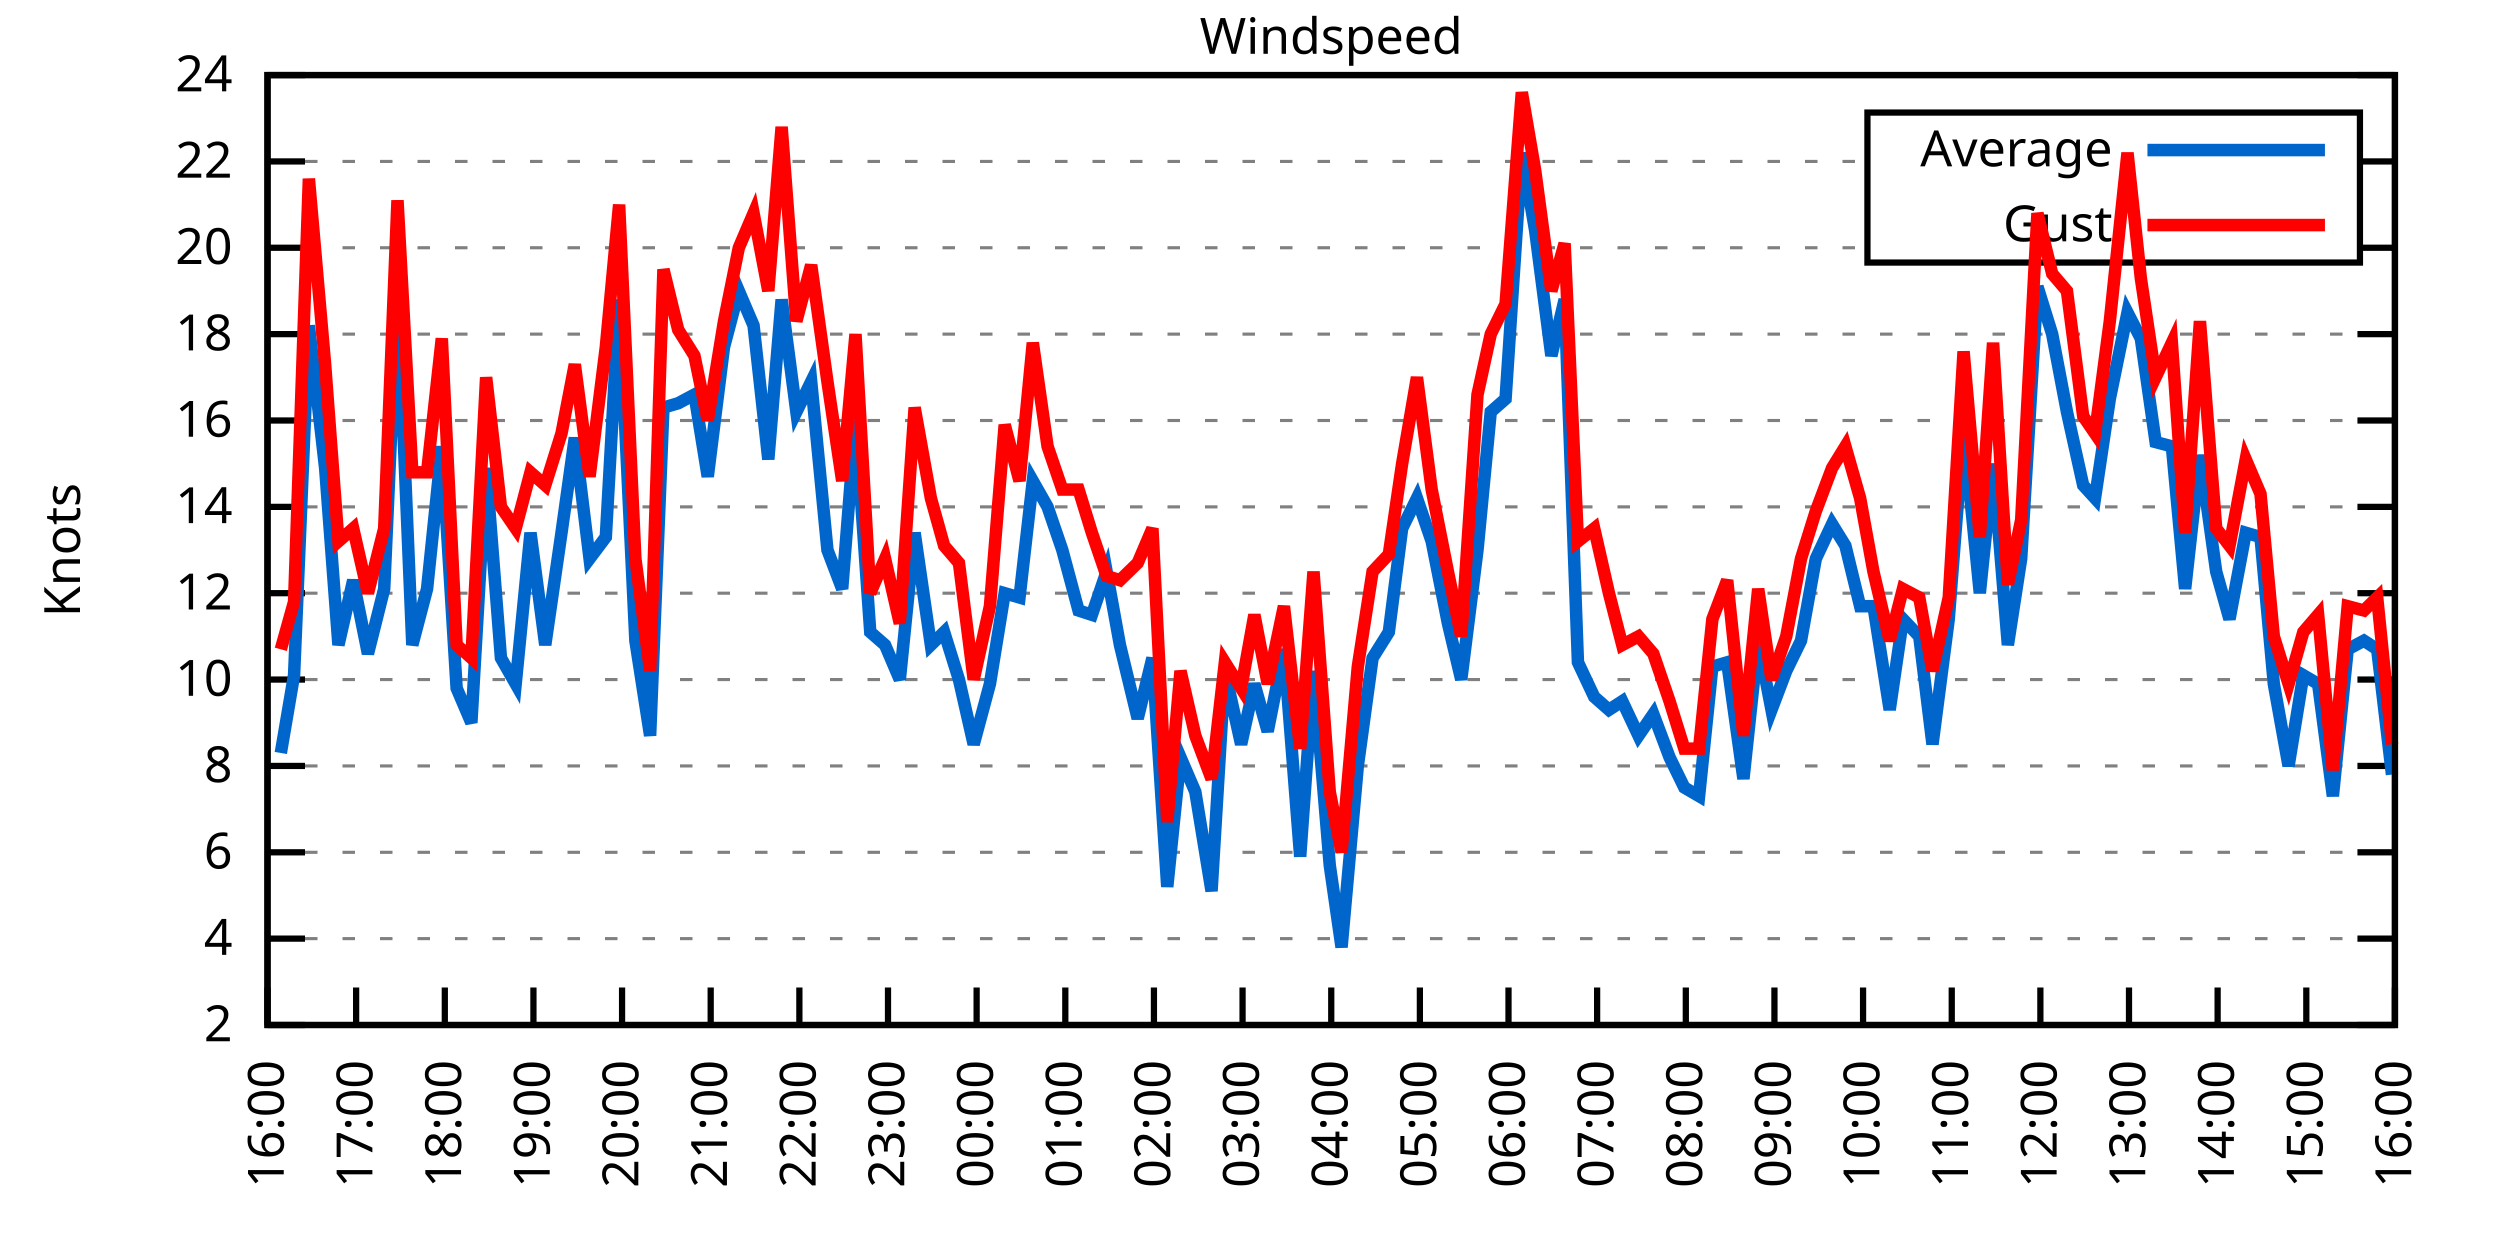
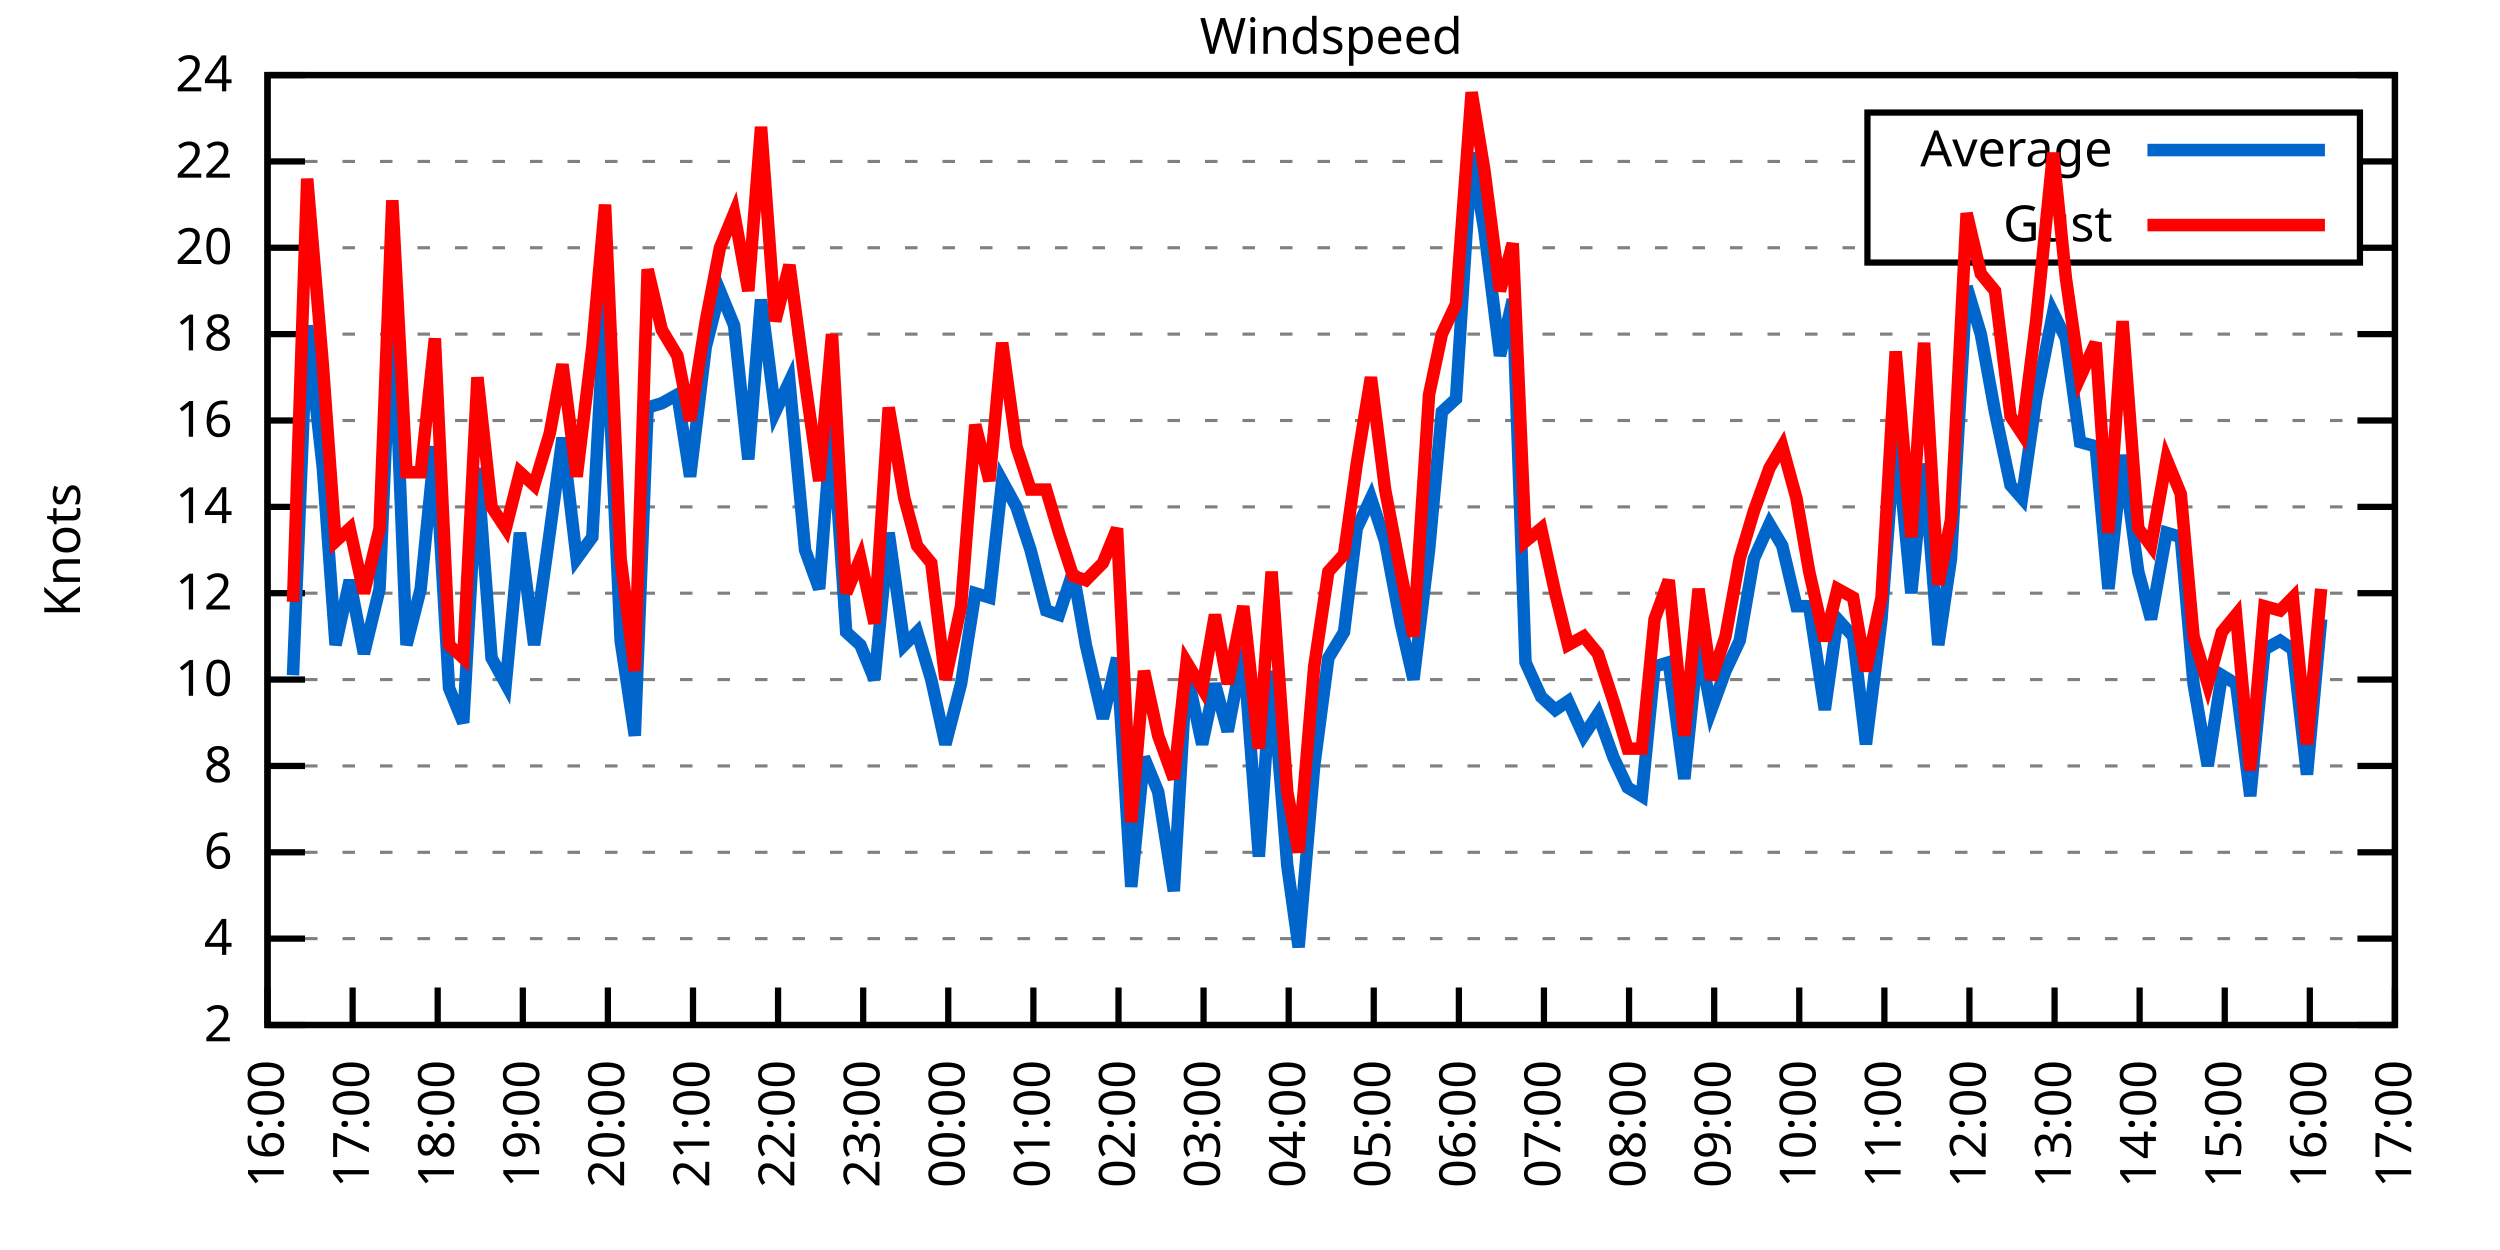
<svg xmlns="http://www.w3.org/2000/svg" xmlns:xlink="http://www.w3.org/1999/xlink" width="400" height="200" viewBox="0 0 400 200">
  <g id="gnuplot_canvas">
    <rect x="0" y="0" width="400" height="200" fill="none" />
    <defs>
      <circle id="gpDot" r="0.5" stroke-width="0.5" stroke="currentColor" />
      <path id="gpPt0" stroke-width="0.333" stroke="currentColor" d="M-1,0 h2 M0,-1 v2" />
      <path id="gpPt1" stroke-width="0.333" stroke="currentColor" d="M-1,-1 L1,1 M1,-1 L-1,1" />
      <path id="gpPt2" stroke-width="0.333" stroke="currentColor" d="M-1,0 L1,0 M0,-1 L0,1 M-1,-1 L1,1 M-1,1 L1,-1" />
      <rect id="gpPt3" stroke-width="0.333" stroke="currentColor" x="-1" y="-1" width="2" height="2" />
      <rect id="gpPt4" stroke-width="0.333" stroke="currentColor" fill="currentColor" x="-1" y="-1" width="2" height="2" />
      <circle id="gpPt5" stroke-width="0.333" stroke="currentColor" cx="0" cy="0" r="1" />
      <use xlink:href="#gpPt5" id="gpPt6" fill="currentColor" stroke="none" />
      <path id="gpPt7" stroke-width="0.333" stroke="currentColor" d="M0,-1.33 L-1.33,0.67 L1.33,0.67 z" />
      <use xlink:href="#gpPt7" id="gpPt8" fill="currentColor" stroke="none" />
      <use xlink:href="#gpPt7" id="gpPt9" stroke="currentColor" transform="rotate(180)" />
      <use xlink:href="#gpPt9" id="gpPt10" fill="currentColor" stroke="none" />
      <use xlink:href="#gpPt3" id="gpPt11" stroke="currentColor" transform="rotate(45)" />
      <use xlink:href="#gpPt11" id="gpPt12" fill="currentColor" stroke="none" />
      <path id="gpPt13" stroke-width="0.333" stroke="currentColor" d="M0,1.330 L1.265,0.411 L0.782,-1.067 L-0.782,-1.076 L-1.265,0.411 z" />
      <use xlink:href="#gpPt13" id="gpPt14" fill="currentColor" stroke="none" />
      <filter id="textbox" filterUnits="objectBoundingBox" x="0" y="0" height="1" width="1">
        <feFlood flood-color="white" flood-opacity="1" result="bgnd" />
        <feComposite in="SourceGraphic" in2="bgnd" operator="atop" />
      </filter>
      <filter id="greybox" filterUnits="objectBoundingBox" x="0" y="0" height="1" width="1">
        <feFlood flood-color="lightgrey" flood-opacity="1" result="grey" />
        <feComposite in="SourceGraphic" in2="grey" operator="atop" />
      </filter>
    </defs>
    <g fill="none" color="white" stroke="currentColor" stroke-width="1.00" stroke-linecap="butt" stroke-linejoin="miter">
</g>
    <g fill="none" color="black" stroke="currentColor" stroke-width="1.00" stroke-linecap="butt" stroke-linejoin="miter">
      <g stroke="none" shape-rendering="crispEdges">
        <polygon fill="rgb(255, 255, 255)" points="42.80,164.00 383.18,164.00 383.18,12.02 42.80,12.02 " />
      </g>
    </g>
    <g fill="none" color="black" stroke="currentColor" stroke-width="1.00" stroke-linecap="butt" stroke-linejoin="miter">
</g>
    <g fill="none" color="black" stroke="black" stroke-width="0.50" stroke-linecap="butt" stroke-linejoin="miter">
</g>
    <g fill="none" color="gray" stroke="currentColor" stroke-width="0.50" stroke-linecap="butt" stroke-linejoin="miter">
      <path stroke="gray" stroke-dasharray="2,4" class="gridline" d="M42.80,164.00 L383.19,164.00  " />
    </g>
    <g fill="none" color="gray" stroke="gray" stroke-width="1.00" stroke-linecap="butt" stroke-linejoin="miter">
</g>
    <g fill="none" color="black" stroke="currentColor" stroke-width="1.00" stroke-linecap="butt" stroke-linejoin="miter">
      <path stroke="black" d="M42.80,164.00 L48.80,164.00 M383.19,164.00 L377.19,164.00  " />
      <g transform="translate(37.20,166.60)" stroke="none" fill="black" font-family="Sans" font-size="8.00" text-anchor="end">
        <text>
          <tspan font-family="Sans"> 2</tspan>
        </text>
      </g>
    </g>
    <g fill="none" color="black" stroke="currentColor" stroke-width="1.00" stroke-linecap="butt" stroke-linejoin="miter">
</g>
    <g fill="none" color="black" stroke="black" stroke-width="0.50" stroke-linecap="butt" stroke-linejoin="miter">
</g>
    <g fill="none" color="gray" stroke="currentColor" stroke-width="0.50" stroke-linecap="butt" stroke-linejoin="miter">
      <path stroke="gray" stroke-dasharray="2,4" class="gridline" d="M42.80,150.18 L383.19,150.18  " />
    </g>
    <g fill="none" color="gray" stroke="gray" stroke-width="1.00" stroke-linecap="butt" stroke-linejoin="miter">
</g>
    <g fill="none" color="black" stroke="currentColor" stroke-width="1.00" stroke-linecap="butt" stroke-linejoin="miter">
      <path stroke="black" d="M42.80,150.18 L48.80,150.18 M383.19,150.18 L377.19,150.18  " />
      <g transform="translate(37.20,152.78)" stroke="none" fill="black" font-family="Sans" font-size="8.00" text-anchor="end">
        <text>
          <tspan font-family="Sans"> 4</tspan>
        </text>
      </g>
    </g>
    <g fill="none" color="black" stroke="currentColor" stroke-width="1.00" stroke-linecap="butt" stroke-linejoin="miter">
</g>
    <g fill="none" color="black" stroke="black" stroke-width="0.50" stroke-linecap="butt" stroke-linejoin="miter">
</g>
    <g fill="none" color="gray" stroke="currentColor" stroke-width="0.50" stroke-linecap="butt" stroke-linejoin="miter">
      <path stroke="gray" stroke-dasharray="2,4" class="gridline" d="M42.80,136.37 L383.19,136.37  " />
    </g>
    <g fill="none" color="gray" stroke="gray" stroke-width="1.00" stroke-linecap="butt" stroke-linejoin="miter">
</g>
    <g fill="none" color="black" stroke="currentColor" stroke-width="1.00" stroke-linecap="butt" stroke-linejoin="miter">
      <path stroke="black" d="M42.80,136.37 L48.80,136.37 M383.19,136.37 L377.19,136.37  " />
      <g transform="translate(37.20,138.97)" stroke="none" fill="black" font-family="Sans" font-size="8.00" text-anchor="end">
        <text>
          <tspan font-family="Sans"> 6</tspan>
        </text>
      </g>
    </g>
    <g fill="none" color="black" stroke="currentColor" stroke-width="1.00" stroke-linecap="butt" stroke-linejoin="miter">
</g>
    <g fill="none" color="black" stroke="black" stroke-width="0.50" stroke-linecap="butt" stroke-linejoin="miter">
</g>
    <g fill="none" color="gray" stroke="currentColor" stroke-width="0.50" stroke-linecap="butt" stroke-linejoin="miter">
      <path stroke="gray" stroke-dasharray="2,4" class="gridline" d="M42.80,122.55 L383.19,122.55  " />
    </g>
    <g fill="none" color="gray" stroke="gray" stroke-width="1.00" stroke-linecap="butt" stroke-linejoin="miter">
</g>
    <g fill="none" color="black" stroke="currentColor" stroke-width="1.00" stroke-linecap="butt" stroke-linejoin="miter">
      <path stroke="black" d="M42.80,122.55 L48.80,122.55 M383.19,122.55 L377.19,122.55  " />
      <g transform="translate(37.20,125.15)" stroke="none" fill="black" font-family="Sans" font-size="8.00" text-anchor="end">
        <text>
          <tspan font-family="Sans"> 8</tspan>
        </text>
      </g>
    </g>
    <g fill="none" color="black" stroke="currentColor" stroke-width="1.00" stroke-linecap="butt" stroke-linejoin="miter">
</g>
    <g fill="none" color="black" stroke="black" stroke-width="0.50" stroke-linecap="butt" stroke-linejoin="miter">
</g>
    <g fill="none" color="gray" stroke="currentColor" stroke-width="0.50" stroke-linecap="butt" stroke-linejoin="miter">
      <path stroke="gray" stroke-dasharray="2,4" class="gridline" d="M42.80,108.73 L383.19,108.73  " />
    </g>
    <g fill="none" color="gray" stroke="gray" stroke-width="1.00" stroke-linecap="butt" stroke-linejoin="miter">
</g>
    <g fill="none" color="black" stroke="currentColor" stroke-width="1.00" stroke-linecap="butt" stroke-linejoin="miter">
      <path stroke="black" d="M42.80,108.73 L48.80,108.73 M383.19,108.73 L377.19,108.73  " />
      <g transform="translate(37.20,111.33)" stroke="none" fill="black" font-family="Sans" font-size="8.00" text-anchor="end">
        <text>
          <tspan font-family="Sans"> 10</tspan>
        </text>
      </g>
    </g>
    <g fill="none" color="black" stroke="currentColor" stroke-width="1.00" stroke-linecap="butt" stroke-linejoin="miter">
</g>
    <g fill="none" color="black" stroke="black" stroke-width="0.50" stroke-linecap="butt" stroke-linejoin="miter">
</g>
    <g fill="none" color="gray" stroke="currentColor" stroke-width="0.50" stroke-linecap="butt" stroke-linejoin="miter">
      <path stroke="gray" stroke-dasharray="2,4" class="gridline" d="M42.80,94.91 L383.19,94.91  " />
    </g>
    <g fill="none" color="gray" stroke="gray" stroke-width="1.00" stroke-linecap="butt" stroke-linejoin="miter">
</g>
    <g fill="none" color="black" stroke="currentColor" stroke-width="1.00" stroke-linecap="butt" stroke-linejoin="miter">
      <path stroke="black" d="M42.80,94.91 L48.80,94.91 M383.19,94.91 L377.19,94.91  " />
      <g transform="translate(37.20,97.51)" stroke="none" fill="black" font-family="Sans" font-size="8.00" text-anchor="end">
        <text>
          <tspan font-family="Sans"> 12</tspan>
        </text>
      </g>
    </g>
    <g fill="none" color="black" stroke="currentColor" stroke-width="1.00" stroke-linecap="butt" stroke-linejoin="miter">
</g>
    <g fill="none" color="black" stroke="black" stroke-width="0.50" stroke-linecap="butt" stroke-linejoin="miter">
</g>
    <g fill="none" color="gray" stroke="currentColor" stroke-width="0.50" stroke-linecap="butt" stroke-linejoin="miter">
      <path stroke="gray" stroke-dasharray="2,4" class="gridline" d="M42.80,81.10 L383.19,81.10  " />
    </g>
    <g fill="none" color="gray" stroke="gray" stroke-width="1.00" stroke-linecap="butt" stroke-linejoin="miter">
</g>
    <g fill="none" color="black" stroke="currentColor" stroke-width="1.00" stroke-linecap="butt" stroke-linejoin="miter">
      <path stroke="black" d="M42.80,81.10 L48.80,81.10 M383.19,81.10 L377.19,81.10  " />
      <g transform="translate(37.20,83.70)" stroke="none" fill="black" font-family="Sans" font-size="8.00" text-anchor="end">
        <text>
          <tspan font-family="Sans"> 14</tspan>
        </text>
      </g>
    </g>
    <g fill="none" color="black" stroke="currentColor" stroke-width="1.00" stroke-linecap="butt" stroke-linejoin="miter">
</g>
    <g fill="none" color="black" stroke="black" stroke-width="0.50" stroke-linecap="butt" stroke-linejoin="miter">
</g>
    <g fill="none" color="gray" stroke="currentColor" stroke-width="0.50" stroke-linecap="butt" stroke-linejoin="miter">
      <path stroke="gray" stroke-dasharray="2,4" class="gridline" d="M42.80,67.28 L383.19,67.28  " />
    </g>
    <g fill="none" color="gray" stroke="gray" stroke-width="1.00" stroke-linecap="butt" stroke-linejoin="miter">
</g>
    <g fill="none" color="black" stroke="currentColor" stroke-width="1.00" stroke-linecap="butt" stroke-linejoin="miter">
      <path stroke="black" d="M42.80,67.28 L48.80,67.28 M383.19,67.28 L377.19,67.28  " />
      <g transform="translate(37.20,69.88)" stroke="none" fill="black" font-family="Sans" font-size="8.00" text-anchor="end">
        <text>
          <tspan font-family="Sans"> 16</tspan>
        </text>
      </g>
    </g>
    <g fill="none" color="black" stroke="currentColor" stroke-width="1.00" stroke-linecap="butt" stroke-linejoin="miter">
</g>
    <g fill="none" color="black" stroke="black" stroke-width="0.50" stroke-linecap="butt" stroke-linejoin="miter">
</g>
    <g fill="none" color="gray" stroke="currentColor" stroke-width="0.50" stroke-linecap="butt" stroke-linejoin="miter">
      <path stroke="gray" stroke-dasharray="2,4" class="gridline" d="M42.80,53.46 L383.19,53.46  " />
    </g>
    <g fill="none" color="gray" stroke="gray" stroke-width="1.00" stroke-linecap="butt" stroke-linejoin="miter">
</g>
    <g fill="none" color="black" stroke="currentColor" stroke-width="1.00" stroke-linecap="butt" stroke-linejoin="miter">
      <path stroke="black" d="M42.80,53.46 L48.80,53.46 M383.19,53.46 L377.19,53.46  " />
      <g transform="translate(37.20,56.06)" stroke="none" fill="black" font-family="Sans" font-size="8.00" text-anchor="end">
        <text>
          <tspan font-family="Sans"> 18</tspan>
        </text>
      </g>
    </g>
    <g fill="none" color="black" stroke="currentColor" stroke-width="1.00" stroke-linecap="butt" stroke-linejoin="miter">
</g>
    <g fill="none" color="black" stroke="black" stroke-width="0.50" stroke-linecap="butt" stroke-linejoin="miter">
</g>
    <g fill="none" color="gray" stroke="currentColor" stroke-width="0.50" stroke-linecap="butt" stroke-linejoin="miter">
      <path stroke="gray" stroke-dasharray="2,4" class="gridline" d="M42.80,39.64 L298.79,39.64 M377.59,39.64 L383.19,39.64  " />
    </g>
    <g fill="none" color="gray" stroke="gray" stroke-width="1.00" stroke-linecap="butt" stroke-linejoin="miter">
</g>
    <g fill="none" color="black" stroke="currentColor" stroke-width="1.00" stroke-linecap="butt" stroke-linejoin="miter">
      <path stroke="black" d="M42.80,39.64 L48.80,39.64 M383.19,39.64 L377.19,39.64  " />
      <g transform="translate(37.20,42.24)" stroke="none" fill="black" font-family="Sans" font-size="8.00" text-anchor="end">
        <text>
          <tspan font-family="Sans"> 20</tspan>
        </text>
      </g>
    </g>
    <g fill="none" color="black" stroke="currentColor" stroke-width="1.00" stroke-linecap="butt" stroke-linejoin="miter">
</g>
    <g fill="none" color="black" stroke="black" stroke-width="0.50" stroke-linecap="butt" stroke-linejoin="miter">
</g>
    <g fill="none" color="gray" stroke="currentColor" stroke-width="0.50" stroke-linecap="butt" stroke-linejoin="miter">
      <path stroke="gray" stroke-dasharray="2,4" class="gridline" d="M42.80,25.83 L298.79,25.83 M377.59,25.83 L383.19,25.83  " />
    </g>
    <g fill="none" color="gray" stroke="gray" stroke-width="1.00" stroke-linecap="butt" stroke-linejoin="miter">
</g>
    <g fill="none" color="black" stroke="currentColor" stroke-width="1.00" stroke-linecap="butt" stroke-linejoin="miter">
      <path stroke="black" d="M42.80,25.83 L48.80,25.83 M383.19,25.83 L377.19,25.83  " />
      <g transform="translate(37.20,28.43)" stroke="none" fill="black" font-family="Sans" font-size="8.00" text-anchor="end">
        <text>
          <tspan font-family="Sans"> 22</tspan>
        </text>
      </g>
    </g>
    <g fill="none" color="black" stroke="currentColor" stroke-width="1.00" stroke-linecap="butt" stroke-linejoin="miter">
</g>
    <g fill="none" color="black" stroke="black" stroke-width="0.50" stroke-linecap="butt" stroke-linejoin="miter">
</g>
    <g fill="none" color="gray" stroke="currentColor" stroke-width="0.50" stroke-linecap="butt" stroke-linejoin="miter">
      <path stroke="gray" stroke-dasharray="2,4" class="gridline" d="M42.80,12.01 L383.19,12.01  " />
    </g>
    <g fill="none" color="gray" stroke="gray" stroke-width="1.00" stroke-linecap="butt" stroke-linejoin="miter">
</g>
    <g fill="none" color="black" stroke="currentColor" stroke-width="1.00" stroke-linecap="butt" stroke-linejoin="miter">
      <path stroke="black" d="M42.80,12.01 L48.80,12.01 M383.19,12.01 L377.19,12.01  " />
      <g transform="translate(37.20,14.61)" stroke="none" fill="black" font-family="Sans" font-size="8.00" text-anchor="end">
        <text>
          <tspan font-family="Sans"> 24</tspan>
        </text>
      </g>
    </g>
    <g fill="none" color="black" stroke="currentColor" stroke-width="1.00" stroke-linecap="butt" stroke-linejoin="miter">
      <path stroke="black" d="M42.80,164.00 L42.80,158.00  " />
      <g transform="translate(45.40,169.60) rotate(270.00)" stroke="none" fill="black" font-family="Sans" font-size="8.00" text-anchor="end">
        <text>
          <tspan font-family="Sans">16:00</tspan>
        </text>
      </g>
    </g>
    <g fill="none" color="black" stroke="currentColor" stroke-width="1.00" stroke-linecap="butt" stroke-linejoin="miter">
-       <path stroke="black" d="M56.98,164.00 L56.98,158.00  " />
-       <g transform="translate(59.58,169.60) rotate(270.00)" stroke="none" fill="black" font-family="Sans" font-size="8.00" text-anchor="end">
+       <path stroke="black" d="M56.42,164.00 L56.42,158.00  " />
+       <g transform="translate(59.02,169.60) rotate(270.00)" stroke="none" fill="black" font-family="Sans" font-size="8.00" text-anchor="end">
        <text>
          <tspan font-family="Sans">17:00</tspan>
        </text>
      </g>
    </g>
    <g fill="none" color="black" stroke="currentColor" stroke-width="1.00" stroke-linecap="butt" stroke-linejoin="miter">
-       <path stroke="black" d="M71.17,164.00 L71.17,158.00  " />
-       <g transform="translate(73.77,169.60) rotate(270.00)" stroke="none" fill="black" font-family="Sans" font-size="8.00" text-anchor="end">
+       <path stroke="black" d="M70.03,164.00 L70.03,158.00  " />
+       <g transform="translate(72.63,169.60) rotate(270.00)" stroke="none" fill="black" font-family="Sans" font-size="8.00" text-anchor="end">
        <text>
          <tspan font-family="Sans">18:00</tspan>
        </text>
      </g>
    </g>
    <g fill="none" color="black" stroke="currentColor" stroke-width="1.00" stroke-linecap="butt" stroke-linejoin="miter">
-       <path stroke="black" d="M85.35,164.00 L85.35,158.00  " />
-       <g transform="translate(87.95,169.60) rotate(270.00)" stroke="none" fill="black" font-family="Sans" font-size="8.00" text-anchor="end">
+       <path stroke="black" d="M83.65,164.00 L83.65,158.00  " />
+       <g transform="translate(86.25,169.60) rotate(270.00)" stroke="none" fill="black" font-family="Sans" font-size="8.00" text-anchor="end">
        <text>
          <tspan font-family="Sans">19:00</tspan>
        </text>
      </g>
    </g>
    <g fill="none" color="black" stroke="currentColor" stroke-width="1.00" stroke-linecap="butt" stroke-linejoin="miter">
-       <path stroke="black" d="M99.53,164.00 L99.53,158.00  " />
-       <g transform="translate(102.13,169.60) rotate(270.00)" stroke="none" fill="black" font-family="Sans" font-size="8.00" text-anchor="end">
+       <path stroke="black" d="M97.26,164.00 L97.26,158.00  " />
+       <g transform="translate(99.86,169.60) rotate(270.00)" stroke="none" fill="black" font-family="Sans" font-size="8.00" text-anchor="end">
        <text>
          <tspan font-family="Sans">20:00</tspan>
        </text>
      </g>
    </g>
    <g fill="none" color="black" stroke="currentColor" stroke-width="1.00" stroke-linecap="butt" stroke-linejoin="miter">
-       <path stroke="black" d="M113.71,164.00 L113.71,158.00  " />
-       <g transform="translate(116.31,169.60) rotate(270.00)" stroke="none" fill="black" font-family="Sans" font-size="8.00" text-anchor="end">
+       <path stroke="black" d="M110.88,164.00 L110.88,158.00  " />
+       <g transform="translate(113.48,169.60) rotate(270.00)" stroke="none" fill="black" font-family="Sans" font-size="8.00" text-anchor="end">
        <text>
          <tspan font-family="Sans">21:00</tspan>
        </text>
      </g>
    </g>
    <g fill="none" color="black" stroke="currentColor" stroke-width="1.00" stroke-linecap="butt" stroke-linejoin="miter">
-       <path stroke="black" d="M127.90,164.00 L127.90,158.00  " />
-       <g transform="translate(130.50,169.60) rotate(270.00)" stroke="none" fill="black" font-family="Sans" font-size="8.00" text-anchor="end">
+       <path stroke="black" d="M124.49,164.00 L124.49,158.00  " />
+       <g transform="translate(127.09,169.60) rotate(270.00)" stroke="none" fill="black" font-family="Sans" font-size="8.00" text-anchor="end">
        <text>
          <tspan font-family="Sans">22:00</tspan>
        </text>
      </g>
    </g>
    <g fill="none" color="black" stroke="currentColor" stroke-width="1.00" stroke-linecap="butt" stroke-linejoin="miter">
-       <path stroke="black" d="M142.08,164.00 L142.08,158.00  " />
-       <g transform="translate(144.68,169.60) rotate(270.00)" stroke="none" fill="black" font-family="Sans" font-size="8.00" text-anchor="end">
+       <path stroke="black" d="M138.11,164.00 L138.11,158.00  " />
+       <g transform="translate(140.71,169.60) rotate(270.00)" stroke="none" fill="black" font-family="Sans" font-size="8.00" text-anchor="end">
        <text>
          <tspan font-family="Sans">23:00</tspan>
        </text>
      </g>
    </g>
    <g fill="none" color="black" stroke="currentColor" stroke-width="1.00" stroke-linecap="butt" stroke-linejoin="miter">
-       <path stroke="black" d="M156.26,164.00 L156.26,158.00  " />
-       <g transform="translate(158.86,169.60) rotate(270.00)" stroke="none" fill="black" font-family="Sans" font-size="8.00" text-anchor="end">
+       <path stroke="black" d="M151.72,164.00 L151.72,158.00  " />
+       <g transform="translate(154.32,169.60) rotate(270.00)" stroke="none" fill="black" font-family="Sans" font-size="8.00" text-anchor="end">
        <text>
          <tspan font-family="Sans">00:00</tspan>
        </text>
      </g>
    </g>
    <g fill="none" color="black" stroke="currentColor" stroke-width="1.00" stroke-linecap="butt" stroke-linejoin="miter">
-       <path stroke="black" d="M170.45,164.00 L170.45,158.00  " />
-       <g transform="translate(173.05,169.60) rotate(270.00)" stroke="none" fill="black" font-family="Sans" font-size="8.00" text-anchor="end">
+       <path stroke="black" d="M165.34,164.00 L165.34,158.00  " />
+       <g transform="translate(167.94,169.60) rotate(270.00)" stroke="none" fill="black" font-family="Sans" font-size="8.00" text-anchor="end">
        <text>
          <tspan font-family="Sans">01:00</tspan>
        </text>
      </g>
    </g>
    <g fill="none" color="black" stroke="currentColor" stroke-width="1.00" stroke-linecap="butt" stroke-linejoin="miter">
-       <path stroke="black" d="M184.63,164.00 L184.63,158.00  " />
-       <g transform="translate(187.23,169.60) rotate(270.00)" stroke="none" fill="black" font-family="Sans" font-size="8.00" text-anchor="end">
+       <path stroke="black" d="M178.96,164.00 L178.96,158.00  " />
+       <g transform="translate(181.56,169.60) rotate(270.00)" stroke="none" fill="black" font-family="Sans" font-size="8.00" text-anchor="end">
        <text>
          <tspan font-family="Sans">02:00</tspan>
        </text>
      </g>
    </g>
    <g fill="none" color="black" stroke="currentColor" stroke-width="1.00" stroke-linecap="butt" stroke-linejoin="miter">
-       <path stroke="black" d="M198.81,164.00 L198.81,158.00  " />
-       <g transform="translate(201.41,169.60) rotate(270.00)" stroke="none" fill="black" font-family="Sans" font-size="8.00" text-anchor="end">
+       <path stroke="black" d="M192.57,164.00 L192.57,158.00  " />
+       <g transform="translate(195.17,169.60) rotate(270.00)" stroke="none" fill="black" font-family="Sans" font-size="8.00" text-anchor="end">
        <text>
          <tspan font-family="Sans">03:00</tspan>
        </text>
      </g>
    </g>
    <g fill="none" color="black" stroke="currentColor" stroke-width="1.00" stroke-linecap="butt" stroke-linejoin="miter">
-       <path stroke="black" d="M213.00,164.00 L213.00,158.00  " />
-       <g transform="translate(215.60,169.60) rotate(270.00)" stroke="none" fill="black" font-family="Sans" font-size="8.00" text-anchor="end">
+       <path stroke="black" d="M206.19,164.00 L206.19,158.00  " />
+       <g transform="translate(208.79,169.60) rotate(270.00)" stroke="none" fill="black" font-family="Sans" font-size="8.00" text-anchor="end">
        <text>
          <tspan font-family="Sans">04:00</tspan>
        </text>
      </g>
    </g>
    <g fill="none" color="black" stroke="currentColor" stroke-width="1.00" stroke-linecap="butt" stroke-linejoin="miter">
-       <path stroke="black" d="M227.18,164.00 L227.18,158.00  " />
-       <g transform="translate(229.78,169.60) rotate(270.00)" stroke="none" fill="black" font-family="Sans" font-size="8.00" text-anchor="end">
+       <path stroke="black" d="M219.80,164.00 L219.80,158.00  " />
+       <g transform="translate(222.40,169.60) rotate(270.00)" stroke="none" fill="black" font-family="Sans" font-size="8.00" text-anchor="end">
        <text>
          <tspan font-family="Sans">05:00</tspan>
        </text>
      </g>
    </g>
    <g fill="none" color="black" stroke="currentColor" stroke-width="1.00" stroke-linecap="butt" stroke-linejoin="miter">
-       <path stroke="black" d="M241.36,164.00 L241.36,158.00  " />
-       <g transform="translate(243.96,169.60) rotate(270.00)" stroke="none" fill="black" font-family="Sans" font-size="8.00" text-anchor="end">
+       <path stroke="black" d="M233.42,164.00 L233.42,158.00  " />
+       <g transform="translate(236.02,169.60) rotate(270.00)" stroke="none" fill="black" font-family="Sans" font-size="8.00" text-anchor="end">
        <text>
          <tspan font-family="Sans">06:00</tspan>
        </text>
      </g>
    </g>
    <g fill="none" color="black" stroke="currentColor" stroke-width="1.00" stroke-linecap="butt" stroke-linejoin="miter">
-       <path stroke="black" d="M255.54,164.00 L255.54,158.00  " />
-       <g transform="translate(258.14,169.60) rotate(270.00)" stroke="none" fill="black" font-family="Sans" font-size="8.00" text-anchor="end">
+       <path stroke="black" d="M247.03,164.00 L247.03,158.00  " />
+       <g transform="translate(249.63,169.60) rotate(270.00)" stroke="none" fill="black" font-family="Sans" font-size="8.00" text-anchor="end">
        <text>
          <tspan font-family="Sans">07:00</tspan>
        </text>
      </g>
    </g>
    <g fill="none" color="black" stroke="currentColor" stroke-width="1.00" stroke-linecap="butt" stroke-linejoin="miter">
-       <path stroke="black" d="M269.73,164.00 L269.73,158.00  " />
-       <g transform="translate(272.33,169.60) rotate(270.00)" stroke="none" fill="black" font-family="Sans" font-size="8.00" text-anchor="end">
+       <path stroke="black" d="M260.65,164.00 L260.65,158.00  " />
+       <g transform="translate(263.25,169.60) rotate(270.00)" stroke="none" fill="black" font-family="Sans" font-size="8.00" text-anchor="end">
        <text>
          <tspan font-family="Sans">08:00</tspan>
        </text>
      </g>
    </g>
    <g fill="none" color="black" stroke="currentColor" stroke-width="1.00" stroke-linecap="butt" stroke-linejoin="miter">
-       <path stroke="black" d="M283.91,164.00 L283.91,158.00  " />
-       <g transform="translate(286.51,169.60) rotate(270.00)" stroke="none" fill="black" font-family="Sans" font-size="8.00" text-anchor="end">
+       <path stroke="black" d="M274.27,164.00 L274.27,158.00  " />
+       <g transform="translate(276.87,169.60) rotate(270.00)" stroke="none" fill="black" font-family="Sans" font-size="8.00" text-anchor="end">
        <text>
          <tspan font-family="Sans">09:00</tspan>
        </text>
      </g>
    </g>
    <g fill="none" color="black" stroke="currentColor" stroke-width="1.00" stroke-linecap="butt" stroke-linejoin="miter">
-       <path stroke="black" d="M298.09,164.00 L298.09,158.00  " />
-       <g transform="translate(300.69,169.60) rotate(270.00)" stroke="none" fill="black" font-family="Sans" font-size="8.00" text-anchor="end">
+       <path stroke="black" d="M287.88,164.00 L287.88,158.00  " />
+       <g transform="translate(290.48,169.60) rotate(270.00)" stroke="none" fill="black" font-family="Sans" font-size="8.00" text-anchor="end">
        <text>
          <tspan font-family="Sans">10:00</tspan>
        </text>
      </g>
    </g>
    <g fill="none" color="black" stroke="currentColor" stroke-width="1.00" stroke-linecap="butt" stroke-linejoin="miter">
-       <path stroke="black" d="M312.28,164.00 L312.28,158.00  " />
-       <g transform="translate(314.88,169.60) rotate(270.00)" stroke="none" fill="black" font-family="Sans" font-size="8.00" text-anchor="end">
+       <path stroke="black" d="M301.50,164.00 L301.50,158.00  " />
+       <g transform="translate(304.10,169.60) rotate(270.00)" stroke="none" fill="black" font-family="Sans" font-size="8.00" text-anchor="end">
        <text>
          <tspan font-family="Sans">11:00</tspan>
        </text>
      </g>
    </g>
    <g fill="none" color="black" stroke="currentColor" stroke-width="1.00" stroke-linecap="butt" stroke-linejoin="miter">
-       <path stroke="black" d="M326.46,164.00 L326.46,158.00  " />
-       <g transform="translate(329.06,169.60) rotate(270.00)" stroke="none" fill="black" font-family="Sans" font-size="8.00" text-anchor="end">
+       <path stroke="black" d="M315.11,164.00 L315.11,158.00  " />
+       <g transform="translate(317.71,169.60) rotate(270.00)" stroke="none" fill="black" font-family="Sans" font-size="8.00" text-anchor="end">
        <text>
          <tspan font-family="Sans">12:00</tspan>
        </text>
      </g>
    </g>
    <g fill="none" color="black" stroke="currentColor" stroke-width="1.00" stroke-linecap="butt" stroke-linejoin="miter">
-       <path stroke="black" d="M340.64,164.00 L340.64,158.00  " />
-       <g transform="translate(343.24,169.60) rotate(270.00)" stroke="none" fill="black" font-family="Sans" font-size="8.00" text-anchor="end">
+       <path stroke="black" d="M328.73,164.00 L328.73,158.00  " />
+       <g transform="translate(331.33,169.60) rotate(270.00)" stroke="none" fill="black" font-family="Sans" font-size="8.00" text-anchor="end">
        <text>
          <tspan font-family="Sans">13:00</tspan>
        </text>
      </g>
    </g>
    <g fill="none" color="black" stroke="currentColor" stroke-width="1.00" stroke-linecap="butt" stroke-linejoin="miter">
-       <path stroke="black" d="M354.82,164.00 L354.82,158.00  " />
-       <g transform="translate(357.42,169.60) rotate(270.00)" stroke="none" fill="black" font-family="Sans" font-size="8.00" text-anchor="end">
+       <path stroke="black" d="M342.34,164.00 L342.34,158.00  " />
+       <g transform="translate(344.94,169.60) rotate(270.00)" stroke="none" fill="black" font-family="Sans" font-size="8.00" text-anchor="end">
        <text>
          <tspan font-family="Sans">14:00</tspan>
        </text>
      </g>
    </g>
    <g fill="none" color="black" stroke="currentColor" stroke-width="1.00" stroke-linecap="butt" stroke-linejoin="miter">
-       <path stroke="black" d="M369.01,164.00 L369.01,158.00  " />
-       <g transform="translate(371.61,169.60) rotate(270.00)" stroke="none" fill="black" font-family="Sans" font-size="8.00" text-anchor="end">
+       <path stroke="black" d="M355.96,164.00 L355.96,158.00  " />
+       <g transform="translate(358.56,169.60) rotate(270.00)" stroke="none" fill="black" font-family="Sans" font-size="8.00" text-anchor="end">
        <text>
          <tspan font-family="Sans">15:00</tspan>
+         </text>
+       </g>
+     </g>
+     <g fill="none" color="black" stroke="currentColor" stroke-width="1.00" stroke-linecap="butt" stroke-linejoin="miter">
+       <path stroke="black" d="M369.57,164.00 L369.57,158.00  " />
+       <g transform="translate(372.17,169.60) rotate(270.00)" stroke="none" fill="black" font-family="Sans" font-size="8.00" text-anchor="end">
+         <text>
+           <tspan font-family="Sans">16:00</tspan>
        </text>
      </g>
    </g>
    <g fill="none" color="black" stroke="currentColor" stroke-width="1.00" stroke-linecap="butt" stroke-linejoin="miter">
      <path stroke="black" d="M383.19,164.00 L383.19,158.00  " />
      <g transform="translate(385.79,169.60) rotate(270.00)" stroke="none" fill="black" font-family="Sans" font-size="8.00" text-anchor="end">
        <text>
-           <tspan font-family="Sans">16:00</tspan>
+           <tspan font-family="Sans">17:00</tspan>
        </text>
      </g>
    </g>
    <g fill="none" color="black" stroke="currentColor" stroke-width="1.00" stroke-linecap="butt" stroke-linejoin="miter">
</g>
    <g fill="none" color="black" stroke="currentColor" stroke-width="1.00" stroke-linecap="butt" stroke-linejoin="miter">
      <path stroke="black" d="M42.80,12.01 L42.80,164.00 L383.19,164.00 L383.19,12.01 L42.80,12.01 Z  " />
    </g>
    <g fill="none" color="black" stroke="currentColor" stroke-width="1.00" stroke-linecap="butt" stroke-linejoin="miter">
</g>
    <g fill="none" color="black" stroke="currentColor" stroke-width="1.00" stroke-linecap="butt" stroke-linejoin="miter">
      <path stroke="black" d="M298.79,42.01 L298.79,18.01 L377.59,18.01 L377.59,42.01 L298.79,42.01 Z  " />
    </g>
    <g id="Windspeed_plot_1">
      <g fill="none" color="white" stroke="black" stroke-width="2.00" stroke-linecap="butt" stroke-linejoin="miter">
</g>
      <g fill="none" color="black" stroke="currentColor" stroke-width="2.00" stroke-linecap="butt" stroke-linejoin="miter">
        <g transform="translate(337.99,26.61)" stroke="none" fill="black" font-family="Sans" font-size="8.00" text-anchor="end">
          <text>
            <tspan font-family="Sans">Average</tspan>
          </text>
        </g>
      </g>
      <g fill="none" color="black" stroke="currentColor" stroke-width="2.00" stroke-linecap="butt" stroke-linejoin="miter">
-         <path stroke="rgb(  0, 102, 204)" d="M343.59,24.01 L371.99,24.01 M44.93,120.48 L47.05,108.04 L49.42,52.08 L52.02,74.88 L54.15,103.20 L56.51,92.84   L58.87,104.59 L61.47,94.22 L63.60,46.55 L65.97,103.20 L68.33,94.22 L70.69,71.42 L73.06,110.11 L75.42,115.64   L77.78,74.88 L80.15,105.28 L82.51,109.42 L84.88,85.24 L87.24,103.20 L89.84,85.24 L91.97,70.04 L94.33,89.39   L96.93,85.93 L99.06,47.93 L101.66,102.51 L104.02,117.71 L106.15,65.21 L108.51,64.52 L111.11,63.13 L113.24,76.26   L115.84,55.53 L118.21,46.55 L120.57,52.08 L122.93,73.50 L125.06,47.93 L127.42,65.90 L129.79,61.06 L132.39,88.00   L134.75,94.22 L136.88,67.28 L139.24,101.13 L141.61,103.20 L143.97,108.73 L146.34,85.24 L148.94,103.20 L151.06,101.13   L153.43,108.73 L155.79,119.09 L158.39,109.42 L160.75,94.91 L163.12,95.60 L165.25,76.95 L167.61,81.10 L169.97,88.00   L172.57,97.68 L174.70,98.37 L177.06,91.46 L179.19,103.20 L182.03,114.95 L184.39,105.28 L186.76,141.89 L188.88,121.17   L191.25,126.69 L193.85,142.58 L195.98,107.35 L198.58,119.09 L200.70,109.42 L202.83,117.02 L205.43,103.89 L208.03,137.06   L210.16,107.35 L212.76,138.44 L214.65,151.56 L217.25,122.55 L219.61,105.28 L222.21,101.13 L224.34,84.55 L226.71,79.71   L229.07,86.62 L231.67,99.75 L233.80,108.73 L236.40,88.00 L238.52,65.90 L240.89,63.82 L243.49,24.45 L245.62,36.88   L248.22,56.92 L250.34,47.93 L252.47,105.97 L255.07,111.49 L257.43,113.57 L259.56,112.19 L262.16,117.71 L264.53,114.26   L267.13,121.17 L269.49,126.00 L271.85,127.38 L273.98,106.66 L276.35,105.97 L278.95,124.62 L281.31,102.51 L283.44,113.57   L285.80,107.35 L288.16,102.51 L290.53,89.39 L293.13,83.86 L295.26,87.31 L297.62,96.99 L299.75,96.99 L302.35,113.57   L304.47,99.06 L307.08,101.82 L309.20,119.09 L311.80,99.06 L314.17,68.66 L316.77,94.91 L318.89,74.19 L321.26,103.20   L323.39,89.39 L325.99,45.86 L328.35,53.46 L330.71,65.90 L333.31,77.64 L335.20,79.71 L337.57,63.82 L340.40,50.01   L342.53,54.15 L344.90,70.73 L347.50,71.42 L349.62,94.22 L351.99,72.81 L354.59,91.46 L356.72,99.06 L359.32,85.24   L361.68,85.93 L363.81,109.42 L366.17,122.55 L368.53,108.04 L370.90,109.42 L373.26,127.38 L375.63,103.89 L378.23,102.51   L380.35,103.89 L382.72,123.93  " />
+         <path stroke="rgb(  0, 102, 204)" d="M343.59,24.01 L371.99,24.01 M46.88,108.04 L49.15,52.08 L51.65,74.88 L53.69,103.20 L55.96,92.84 L58.23,104.59   L60.73,94.22 L62.77,46.55 L65.04,103.20 L67.31,94.22 L69.58,71.42 L71.85,110.11 L74.12,115.64 L76.39,74.88   L78.65,105.28 L80.92,109.42 L83.19,85.24 L85.46,103.20 L87.96,85.24 L90.00,70.04 L92.27,89.39 L94.77,85.93   L96.81,47.93 L99.30,102.51 L101.57,117.71 L103.62,65.21 L105.89,64.52 L108.38,63.13 L110.42,76.26 L112.92,55.53   L115.19,46.55 L117.46,52.08 L119.73,73.50 L121.77,47.93 L124.04,65.90 L126.31,61.06 L128.81,88.00 L131.07,94.22   L133.12,67.28 L135.39,101.13 L137.66,103.20 L139.92,108.73 L142.19,85.24 L144.69,103.20 L146.73,101.13 L149.00,108.73   L151.27,119.09 L153.77,109.42 L156.04,94.91 L158.31,95.60 L160.35,76.95 L162.62,81.10 L164.89,88.00 L167.38,97.68   L169.43,98.37 L171.69,91.46 L173.74,103.20 L176.46,114.95 L178.73,105.28 L181.00,141.89 L183.04,121.17 L185.31,126.69   L187.81,142.58 L189.85,107.35 L192.34,119.09 L194.39,109.42 L196.43,117.02 L198.93,103.89 L201.42,137.06 L203.46,107.35   L205.96,138.44 L207.78,151.56 L210.27,122.55 L212.54,105.28 L215.04,101.13 L217.08,84.55 L219.35,79.71 L221.62,86.62   L224.11,99.75 L226.16,108.73 L228.65,88.00 L230.70,65.90 L232.96,63.82 L235.46,24.45 L237.50,36.88 L240.00,56.92   L242.04,47.93 L244.08,105.97 L246.58,111.49 L248.85,113.57 L250.89,112.19 L253.39,117.71 L255.66,114.26 L258.15,121.17   L260.42,126.00 L262.69,127.38 L264.73,106.66 L267.00,105.97 L269.50,124.62 L271.77,102.51 L273.81,113.57 L276.08,107.35   L278.35,102.51 L280.62,89.39 L283.12,83.86 L285.16,87.31 L287.43,96.99 L289.47,96.99 L291.97,113.57 L294.01,99.06   L296.50,101.82 L298.55,119.09 L301.04,99.06 L303.31,68.66 L305.81,94.91 L307.85,74.19 L310.12,103.20 L312.16,89.39   L314.66,45.86 L316.93,53.46 L319.20,65.90 L321.69,77.64 L323.51,79.71 L325.78,63.82 L328.50,50.01 L330.54,54.15   L332.81,70.73 L335.31,71.42 L337.35,94.22 L339.62,72.81 L342.12,91.46 L344.16,99.06 L346.65,85.24 L348.92,85.93   L350.97,109.42 L353.24,122.55 L355.50,108.04 L357.77,109.42 L360.04,127.38 L362.31,103.89 L364.81,102.51 L366.85,103.89   L369.12,123.93 L371.39,99.06  " />
      </g>
    </g>
    <g id="Windspeed_plot_2">
      <g fill="none" color="black" stroke="currentColor" stroke-width="2.00" stroke-linecap="butt" stroke-linejoin="miter">
        <g transform="translate(337.99,38.61)" stroke="none" fill="black" font-family="Sans" font-size="8.00" text-anchor="end">
          <text>
            <tspan font-family="Sans">Gust</tspan>
          </text>
        </g>
      </g>
      <g fill="none" color="black" stroke="currentColor" stroke-width="2.00" stroke-linecap="butt" stroke-linejoin="miter">
-         <path stroke="rgb(255,   0,   0)" d="M343.59,36.01 L371.99,36.01 M44.93,103.89 L47.05,96.30 L49.42,28.59 L52.02,58.30 L54.15,86.62 L56.51,84.55   L58.87,94.91 L61.47,84.55 L63.60,32.05 L65.97,75.57 L68.33,75.57 L70.69,54.15 L73.06,103.20 L75.42,105.28   L77.78,60.37 L80.15,81.10 L82.51,84.55 L84.88,75.57 L87.24,77.64 L89.84,69.35 L91.97,58.30 L94.33,76.26   L96.93,55.53 L99.06,32.74 L101.66,89.39 L104.02,107.35 L106.15,43.10 L108.51,52.77 L111.11,56.92 L113.24,67.28   L115.84,51.39 L118.21,39.64 L120.57,34.12 L122.93,46.55 L125.06,20.30 L127.42,51.39 L129.79,42.41 L132.39,61.06   L134.75,76.95 L136.88,53.46 L139.24,94.91 L141.61,89.39 L143.97,99.75 L146.34,65.21 L148.94,79.71 L151.06,87.31   L153.43,90.08 L155.79,108.73 L158.39,96.99 L160.75,67.97 L163.12,76.95 L165.25,54.84 L167.61,71.42 L169.97,78.33   L172.57,78.33 L174.70,85.24 L177.06,92.15 L179.19,92.84 L182.03,90.08 L184.39,84.55 L186.76,131.53 L188.88,107.35   L191.25,117.71 L193.85,124.62 L195.98,105.97 L198.58,110.11 L200.70,98.37 L202.83,109.42 L205.43,96.99 L208.03,119.78   L210.16,91.46 L212.76,126.69 L214.65,136.37 L217.25,106.66 L219.61,91.46 L222.21,88.70 L224.34,74.19 L226.71,60.37   L229.07,78.33 L231.67,91.46 L233.80,101.82 L236.40,63.13 L238.52,53.46 L240.89,48.63 L243.49,14.77 L245.62,27.21   L248.22,46.55 L250.34,38.95 L252.47,86.62 L255.07,84.55 L257.43,94.91 L259.56,103.20 L262.16,101.82 L264.53,104.59   L267.13,112.19 L269.49,119.78 L271.85,119.78 L273.98,99.06 L276.35,92.84 L278.95,117.71 L281.31,94.22 L283.44,108.73   L285.80,101.82 L288.16,89.39 L290.53,81.79 L293.13,74.88 L295.26,71.42 L297.62,79.71 L299.75,91.46 L302.35,102.51   L304.47,94.22 L307.08,95.60 L309.20,107.35 L311.80,95.60 L314.17,56.23 L316.77,85.93 L318.89,54.84 L321.26,93.53   L323.39,83.17 L325.99,34.12 L328.35,43.79 L330.71,46.55 L333.31,66.59 L335.20,69.35 L337.57,51.39 L340.40,24.45   L342.53,44.48 L344.90,60.37 L347.50,54.84 L349.62,85.24 L351.99,51.39 L354.59,84.55 L356.72,87.31 L359.32,73.50   L361.68,79.02 L363.81,101.82 L366.17,109.42 L368.53,101.13 L370.90,98.37 L373.26,123.24 L375.63,96.99 L378.23,97.68   L380.35,95.60 L382.72,119.09  " />
+         <path stroke="rgb(255,   0,   0)" d="M343.59,36.01 L371.99,36.01 M46.88,96.30 L49.15,28.59 L51.65,58.30 L53.69,86.62 L55.96,84.55 L58.23,94.91   L60.73,84.55 L62.77,32.05 L65.04,75.57 L67.31,75.57 L69.58,54.15 L71.85,103.20 L74.12,105.28 L76.39,60.37   L78.65,81.10 L80.92,84.55 L83.19,75.57 L85.46,77.64 L87.96,69.35 L90.00,58.30 L92.27,76.26 L94.77,55.53   L96.81,32.74 L99.30,89.39 L101.57,107.35 L103.62,43.10 L105.89,52.77 L108.38,56.92 L110.42,67.28 L112.92,51.39   L115.19,39.64 L117.46,34.12 L119.73,46.55 L121.77,20.30 L124.04,51.39 L126.31,42.41 L128.81,61.06 L131.07,76.95   L133.12,53.46 L135.39,94.91 L137.66,89.39 L139.92,99.75 L142.19,65.21 L144.69,79.71 L146.73,87.31 L149.00,90.08   L151.27,108.73 L153.77,96.99 L156.04,67.97 L158.31,76.95 L160.35,54.84 L162.62,71.42 L164.89,78.33 L167.38,78.33   L169.43,85.24 L171.69,92.15 L173.74,92.84 L176.46,90.08 L178.73,84.55 L181.00,131.53 L183.04,107.35 L185.31,117.71   L187.81,124.62 L189.85,105.97 L192.34,110.11 L194.39,98.37 L196.43,109.42 L198.93,96.99 L201.42,119.78 L203.46,91.46   L205.96,126.69 L207.78,136.37 L210.27,106.66 L212.54,91.46 L215.04,88.70 L217.08,74.19 L219.35,60.37 L221.62,78.33   L224.11,91.46 L226.16,101.82 L228.65,63.13 L230.70,53.46 L232.96,48.63 L235.46,14.77 L237.50,27.21 L240.00,46.55   L242.04,38.95 L244.08,86.62 L246.58,84.55 L248.85,94.91 L250.89,103.20 L253.39,101.82 L255.66,104.59 L258.15,112.19   L260.42,119.78 L262.69,119.78 L264.73,99.06 L267.00,92.84 L269.50,117.71 L271.77,94.22 L273.81,108.73 L276.08,101.82   L278.35,89.39 L280.62,81.79 L283.12,74.88 L285.16,71.42 L287.43,79.71 L289.47,91.46 L291.97,102.51 L294.01,94.22   L296.50,95.60 L298.55,107.35 L301.04,95.60 L303.31,56.23 L305.81,85.93 L307.85,54.84 L310.12,93.53 L312.16,83.17   L314.66,34.12 L316.93,43.79 L319.20,46.55 L321.69,66.59 L323.51,69.35 L325.78,51.39 L328.50,24.45 L330.54,44.48   L332.81,60.37 L335.31,54.84 L337.35,85.24 L339.62,51.39 L342.12,84.55 L344.16,87.31 L346.65,73.50 L348.92,79.02   L350.97,101.82 L353.24,109.42 L355.50,101.13 L357.77,98.37 L360.04,123.24 L362.31,96.99 L364.81,97.68 L366.85,95.60   L369.12,119.09 L371.39,94.22  " />
      </g>
    </g>
    <g fill="none" color="black" stroke="currentColor" stroke-width="2.00" stroke-linecap="butt" stroke-linejoin="miter">
</g>
    <g fill="none" color="black" stroke="black" stroke-width="1.00" stroke-linecap="butt" stroke-linejoin="miter">
</g>
    <g fill="none" color="black" stroke="currentColor" stroke-width="1.00" stroke-linecap="butt" stroke-linejoin="miter">
      <path stroke="black" d="M42.80,12.01 L42.80,164.00 L383.19,164.00 L383.19,12.01 L42.80,12.01 Z  " />
      <g transform="translate(12.80,88.01) rotate(270.00)" stroke="none" fill="black" font-family="Sans" font-size="8.00" text-anchor="middle">
        <text>
          <tspan font-family="Sans">Knots</tspan>
        </text>
      </g>
    </g>
    <g fill="none" color="black" stroke="currentColor" stroke-width="1.00" stroke-linecap="butt" stroke-linejoin="miter">
</g>
    <g fill="none" color="black" stroke="currentColor" stroke-width="1.00" stroke-linecap="butt" stroke-linejoin="miter">
      <g transform="translate(212.99,8.61)" stroke="none" fill="black" font-family="Sans" font-size="8.00" text-anchor="middle">
        <text>
          <tspan font-family="Sans">Windspeed</tspan>
        </text>
      </g>
    </g>
    <g fill="none" color="black" stroke="currentColor" stroke-width="1.00" stroke-linecap="butt" stroke-linejoin="miter">
</g>
  </g>
</svg>
